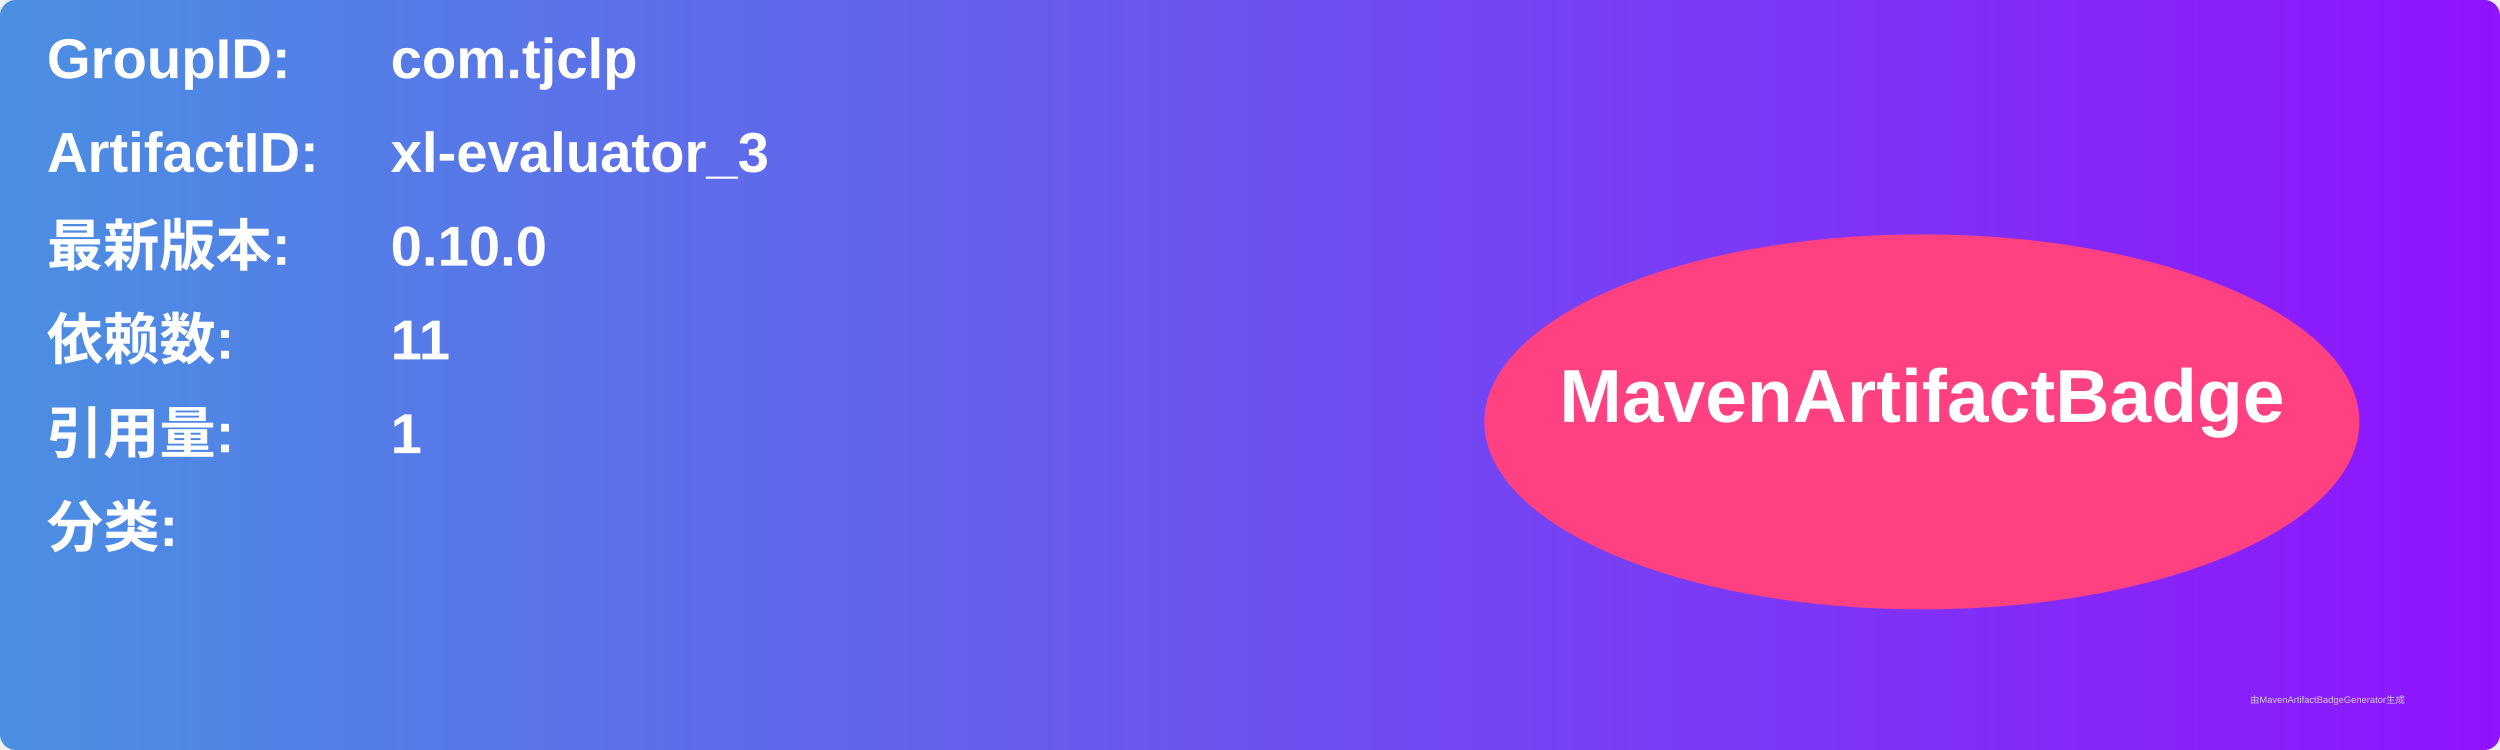
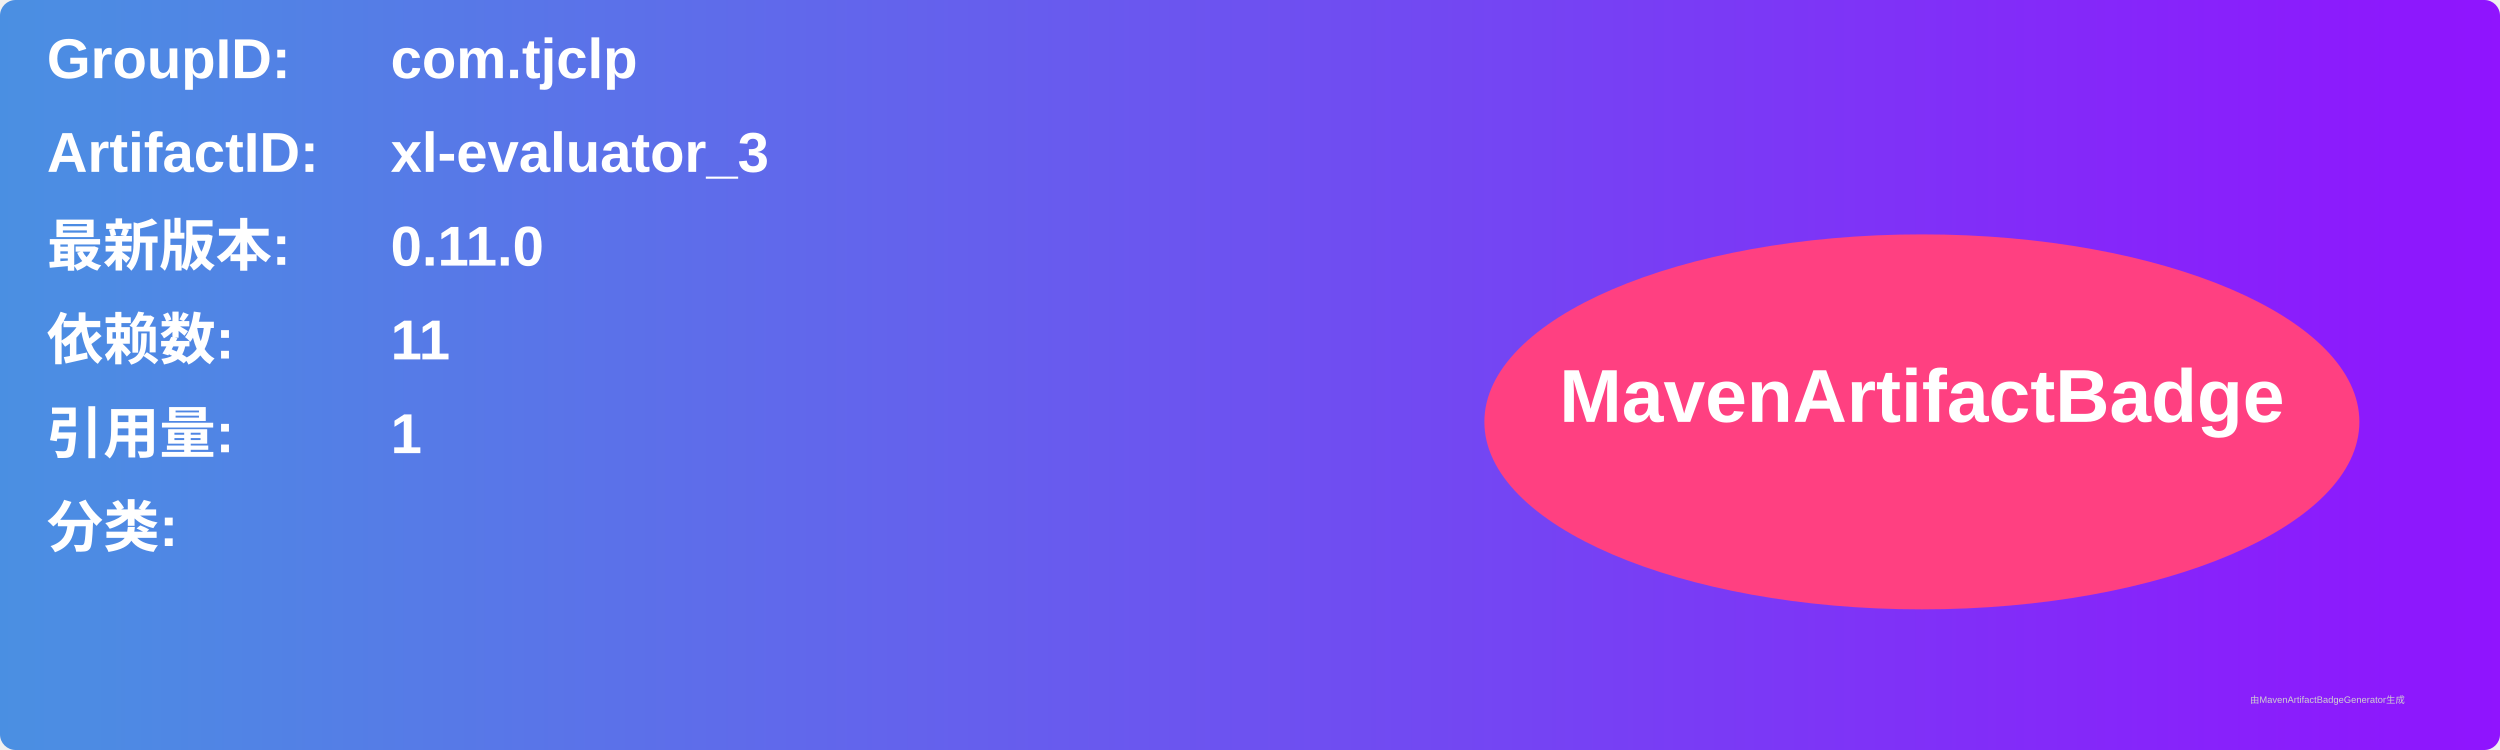
<svg xmlns="http://www.w3.org/2000/svg" width="800" height="240" viewBox="0 0 800 240">
  <linearGradient id="grad" x1="0%" y1="0%" x2="100%" y2="0%">
    <stop offset="0%" stop-color="#4a90e2" />
    <stop offset="100%" stop-color="#9013fe" />
  </linearGradient>
  <rect width="100%" height="100%" rx="5" ry="5" fill="url(#grad)" />
  <g transform="translate(15, 15)">
    <text x="0" y="10" font-family="Arial" font-size="18" fill="white" font-weight="bold" width="260">GroupID:</text>
    <text x="110" y="10" font-family="Arial" font-size="18" fill="white" font-weight="bold" width="460">com.tjclp</text>
    <text x="0" y="40" font-family="Arial" font-size="18" fill="white" font-weight="bold" width="260">ArtifactID:</text>
    <text x="110" y="40" font-family="Arial" font-size="18" fill="white" font-weight="bold" width="460">xl-evaluator_3</text>
    <text x="0" y="70" font-family="Arial" font-size="18" fill="white" font-weight="bold">最新版本:</text>
    <text x="110" y="70" font-family="Arial" font-size="18" fill="white" font-weight="bold">
-       <tspan font-weight="bold">0.10.0</tspan>
+       <tspan font-weight="bold">0.11.0</tspan>
    </text>
    <text x="0" y="100" font-family="Arial" font-size="18" fill="white" font-weight="bold">依赖数: </text>
    <text x="110" y="100" font-family="Arial" font-size="18" fill="white">
      <tspan font-weight="bold">11</tspan>
    </text>
    <text x="0" y="130" font-family="Arial" font-size="18" fill="white" font-weight="bold">引用量: </text>
    <text x="110" y="130" font-family="Arial" font-size="18" fill="white">
      <tspan font-weight="bold">1</tspan>
    </text>
    <text x="0" y="160" font-family="Arial" font-size="18" fill="white" font-weight="bold">分类:</text>
    <text x="10" y="190" font-family="Arial" font-size="10" fill="white">
      <tspan font-weight="bold" />
    </text>
    <ellipse cx="600" cy="120" rx="140" ry="60" fill="#ff4081" />
    <text x="600" y="120" text-anchor="middle" font-family="Arial" font-size="24" fill="white" font-weight="bold">MavenArtifactBadge</text>
  </g>
  <text x="720" y="225" font-family="Arial" font-size="3" fill="#d0d0d0">由MavenArtifactBadgeGenerator生成</text>
</svg>
